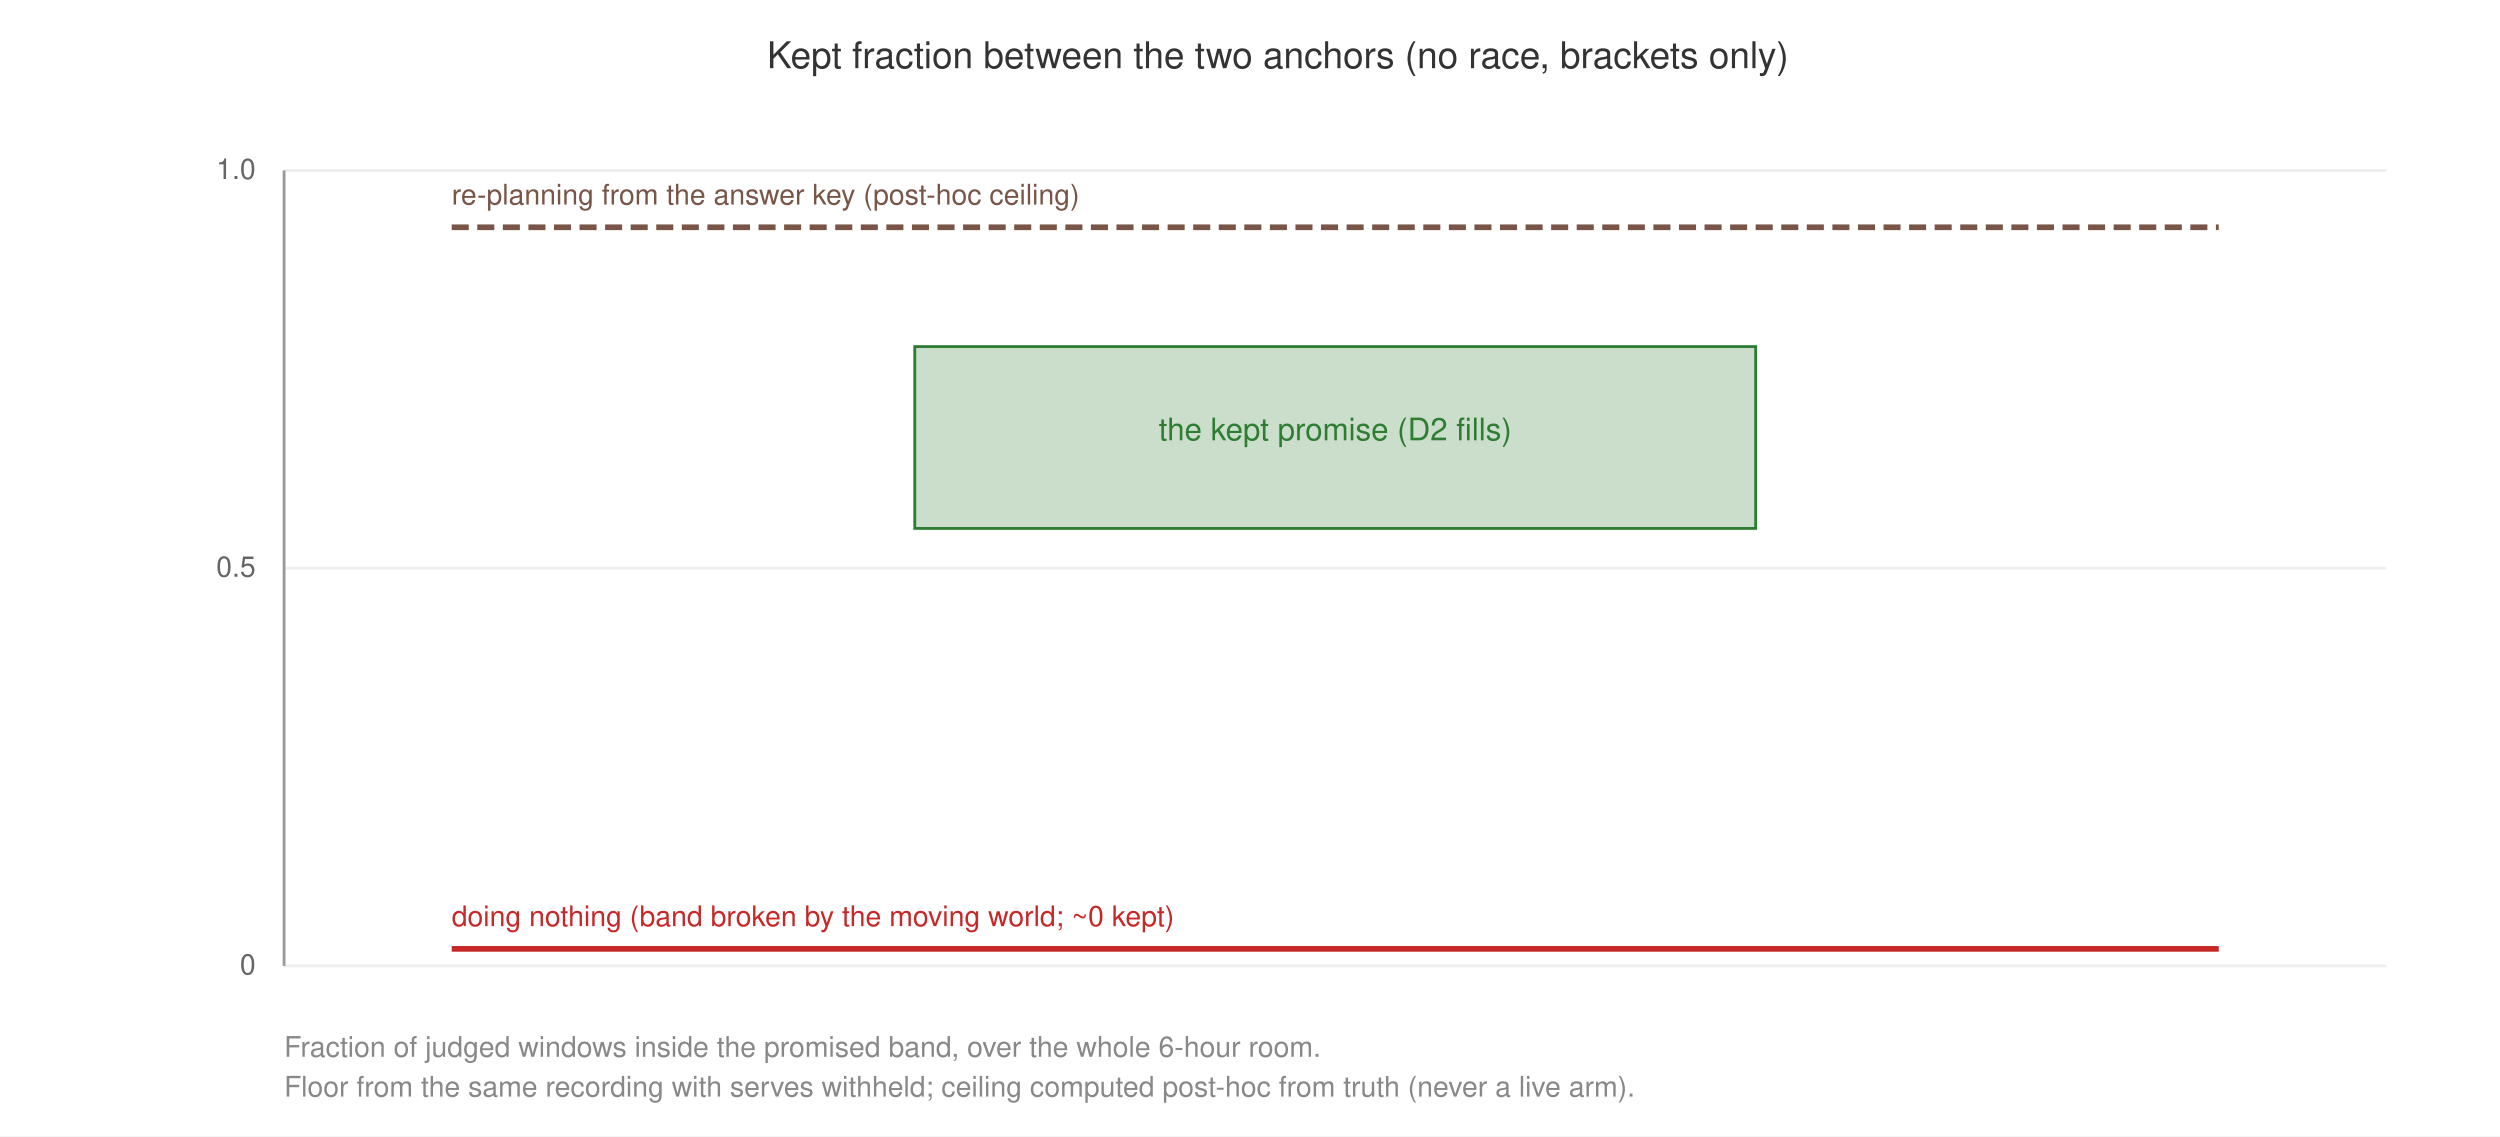
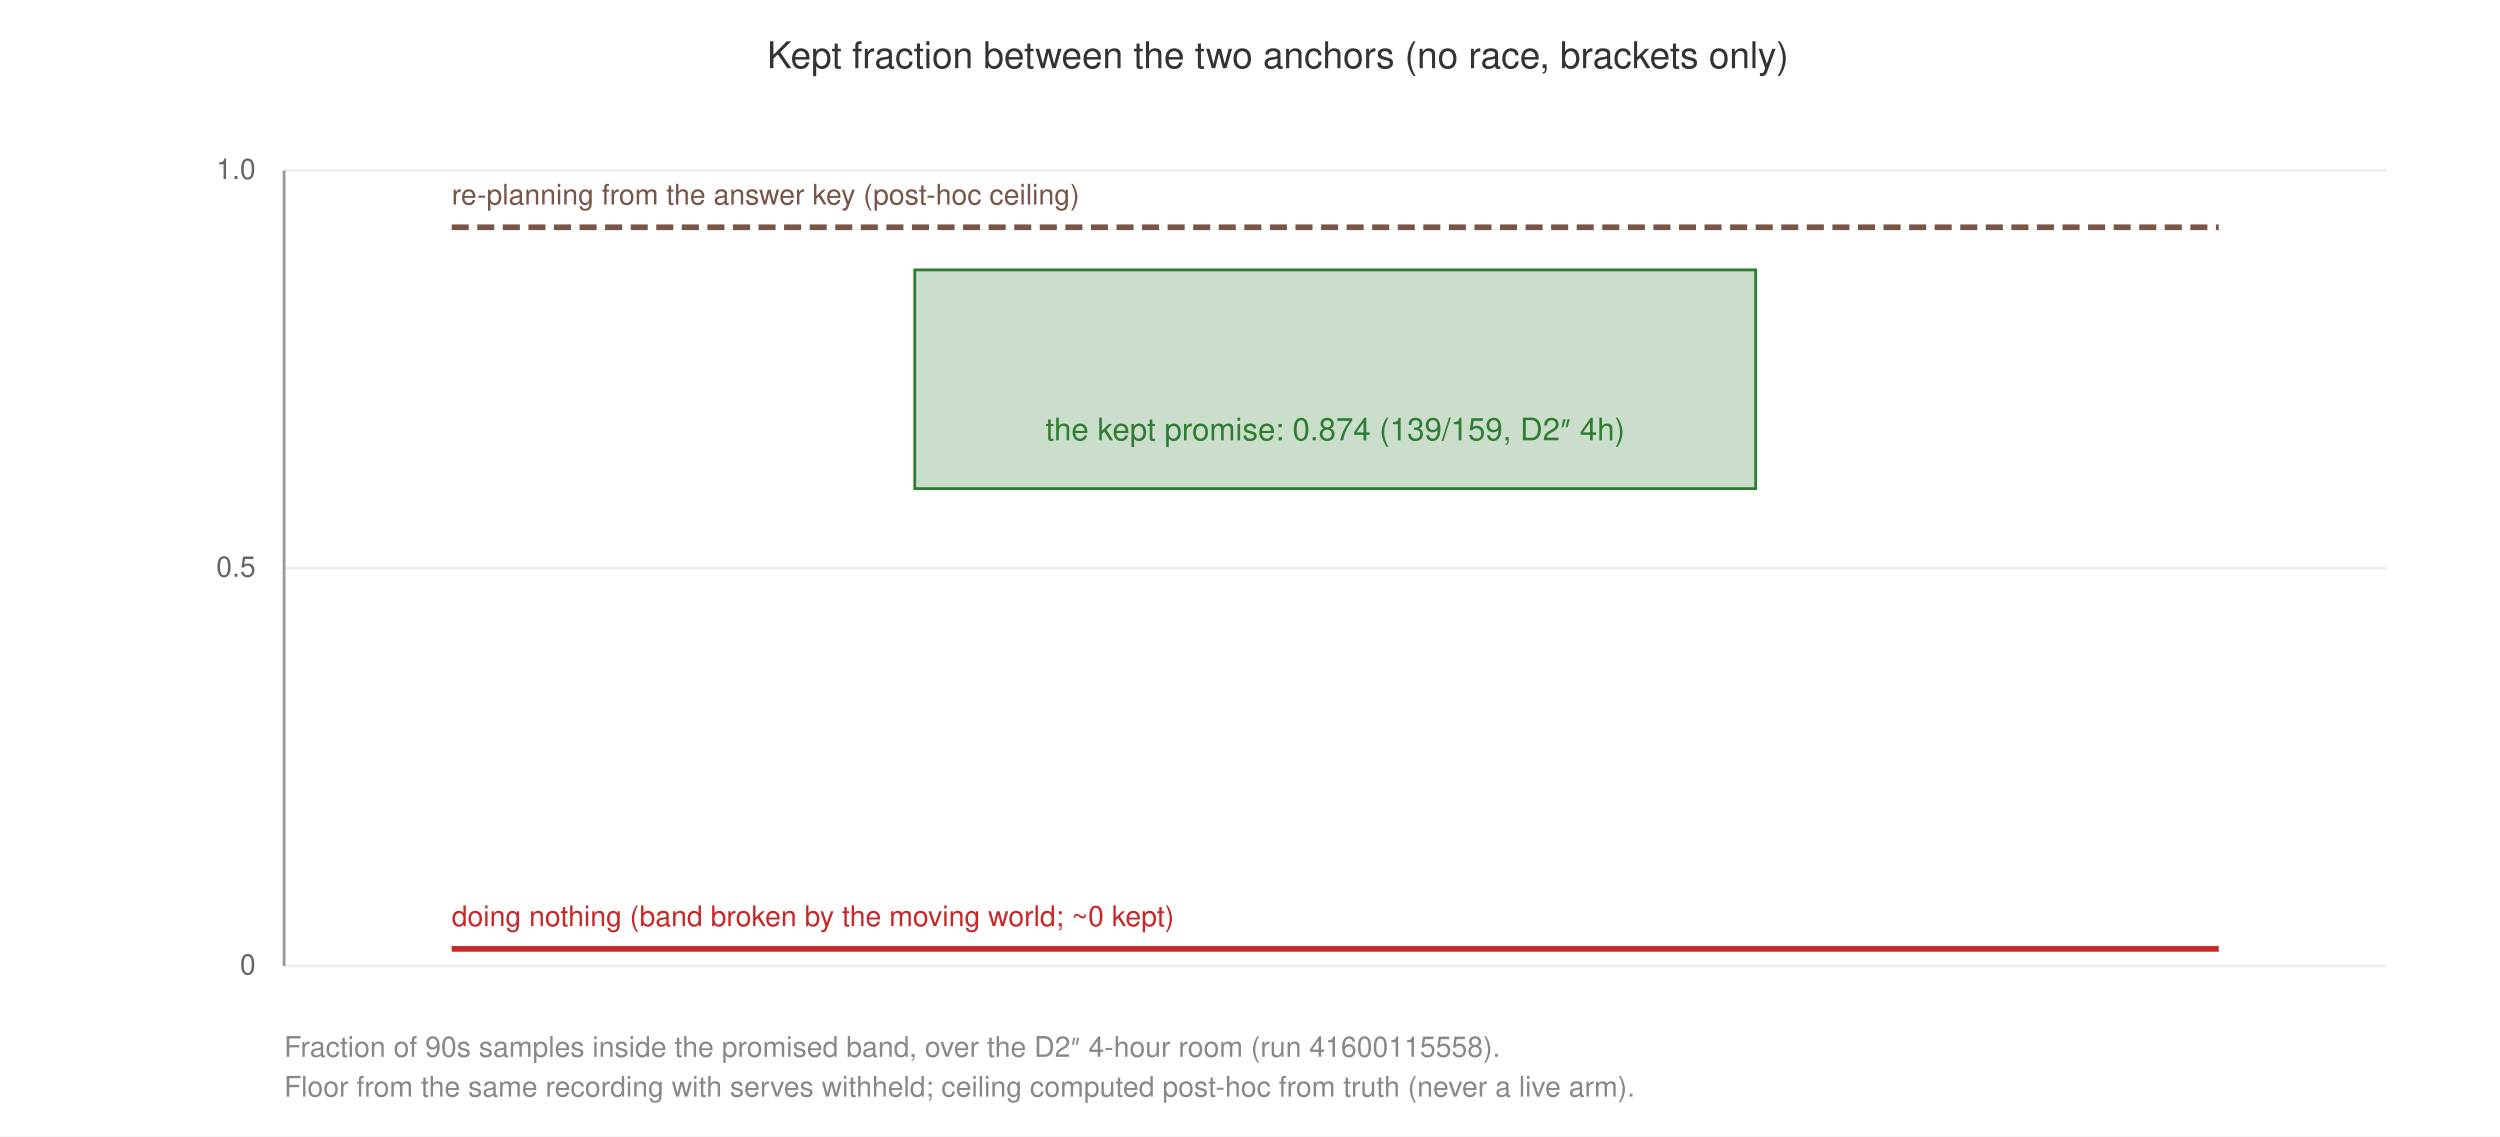
<svg xmlns="http://www.w3.org/2000/svg" width="880" height="400" font-family="Helvetica,Arial,sans-serif">
  <rect width="880" height="400" fill="white" />
  <text x="270" y="24" font-size="13" fill="#333">Kept fraction between the two anchors (no race, brackets only)</text>
  <line x1="100" y1="340" x2="840" y2="340" stroke="#eee" />
  <text x="90" y="343" font-size="10" fill="#666" text-anchor="end">0</text>
  <line x1="100" y1="200" x2="840" y2="200" stroke="#eee" />
  <text x="90" y="203" font-size="10" fill="#666" text-anchor="end">0.5</text>
  <line x1="100" y1="60" x2="840" y2="60" stroke="#eee" />
  <text x="90" y="63" font-size="10" fill="#666" text-anchor="end">1.0</text>
  <line x1="100" y1="60" x2="100" y2="340" stroke="#999" />
  <line x1="159" y1="334" x2="781" y2="334" stroke="#c62828" stroke-width="2" />
  <text x="159" y="326" font-size="10" fill="#c62828">doing nothing (band broken by the moving world; ~0 kept)</text>
  <line x1="159" y1="80" x2="781" y2="80" stroke="#795548" stroke-width="2" stroke-dasharray="6 3" />
  <text x="159" y="72" font-size="10" fill="#795548">re-planning from the answer key (post-hoc ceiling)</text>
-   <rect x="322" y="122" width="296" height="64" fill="#2e7d32" fill-opacity="0.25" stroke="#2e7d32" />
-   <text x="470" y="155" font-size="11" fill="#2e7d32" text-anchor="middle">the kept promise (D2 fills)</text>
-   <text x="100" y="372" font-size="10" fill="#888">Fraction of judged windows inside the promised band, over the whole 6-hour room.</text>
+   <rect x="322" y="95" width="296" height="77" fill="#2e7d32" fill-opacity="0.25" stroke="#2e7d32" />
+   <text x="470" y="155" font-size="11" fill="#2e7d32" text-anchor="middle">the kept promise: 0.874 (139/159, D2″ 4h)</text>
+   <text x="100" y="372" font-size="10" fill="#888">Fraction of 90s samples inside the promised band, over the D2″ 4-hour room (run 41600115558).</text>
  <text x="100" y="386" font-size="10" fill="#888">Floor from the same recording with serves withheld; ceiling computed post-hoc from truth (never a live arm).</text>
</svg>
